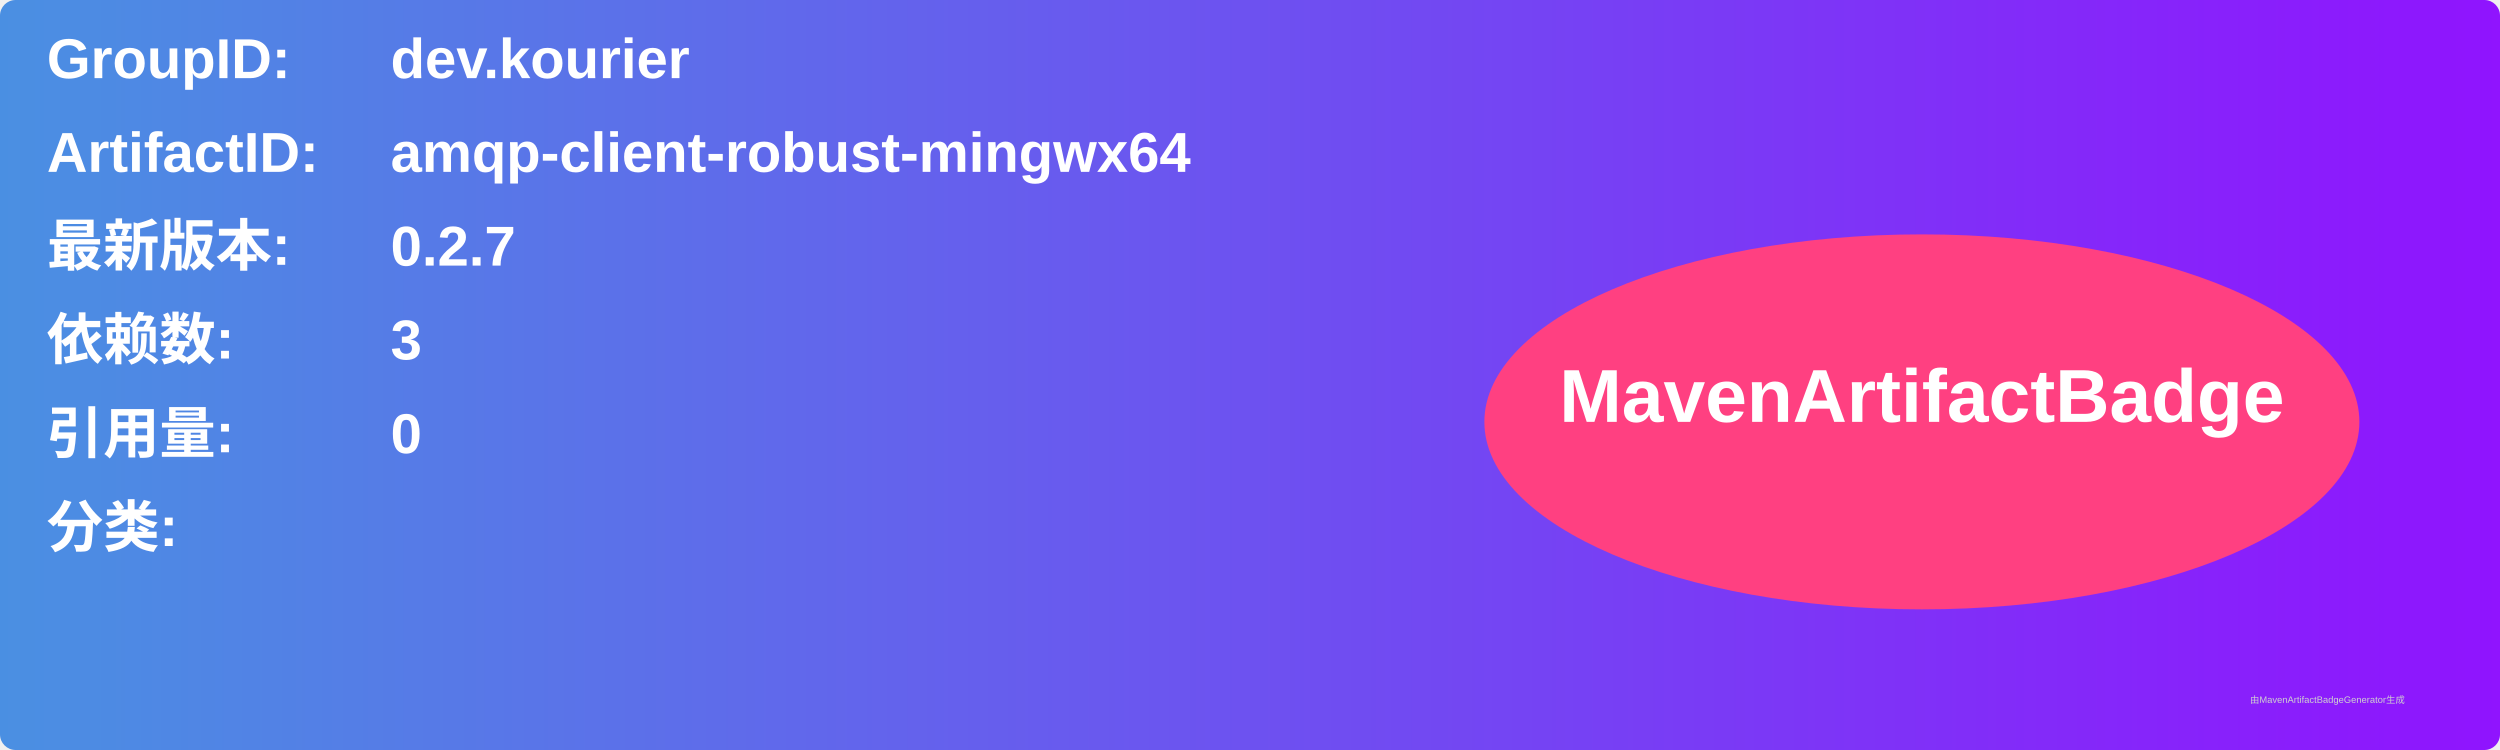
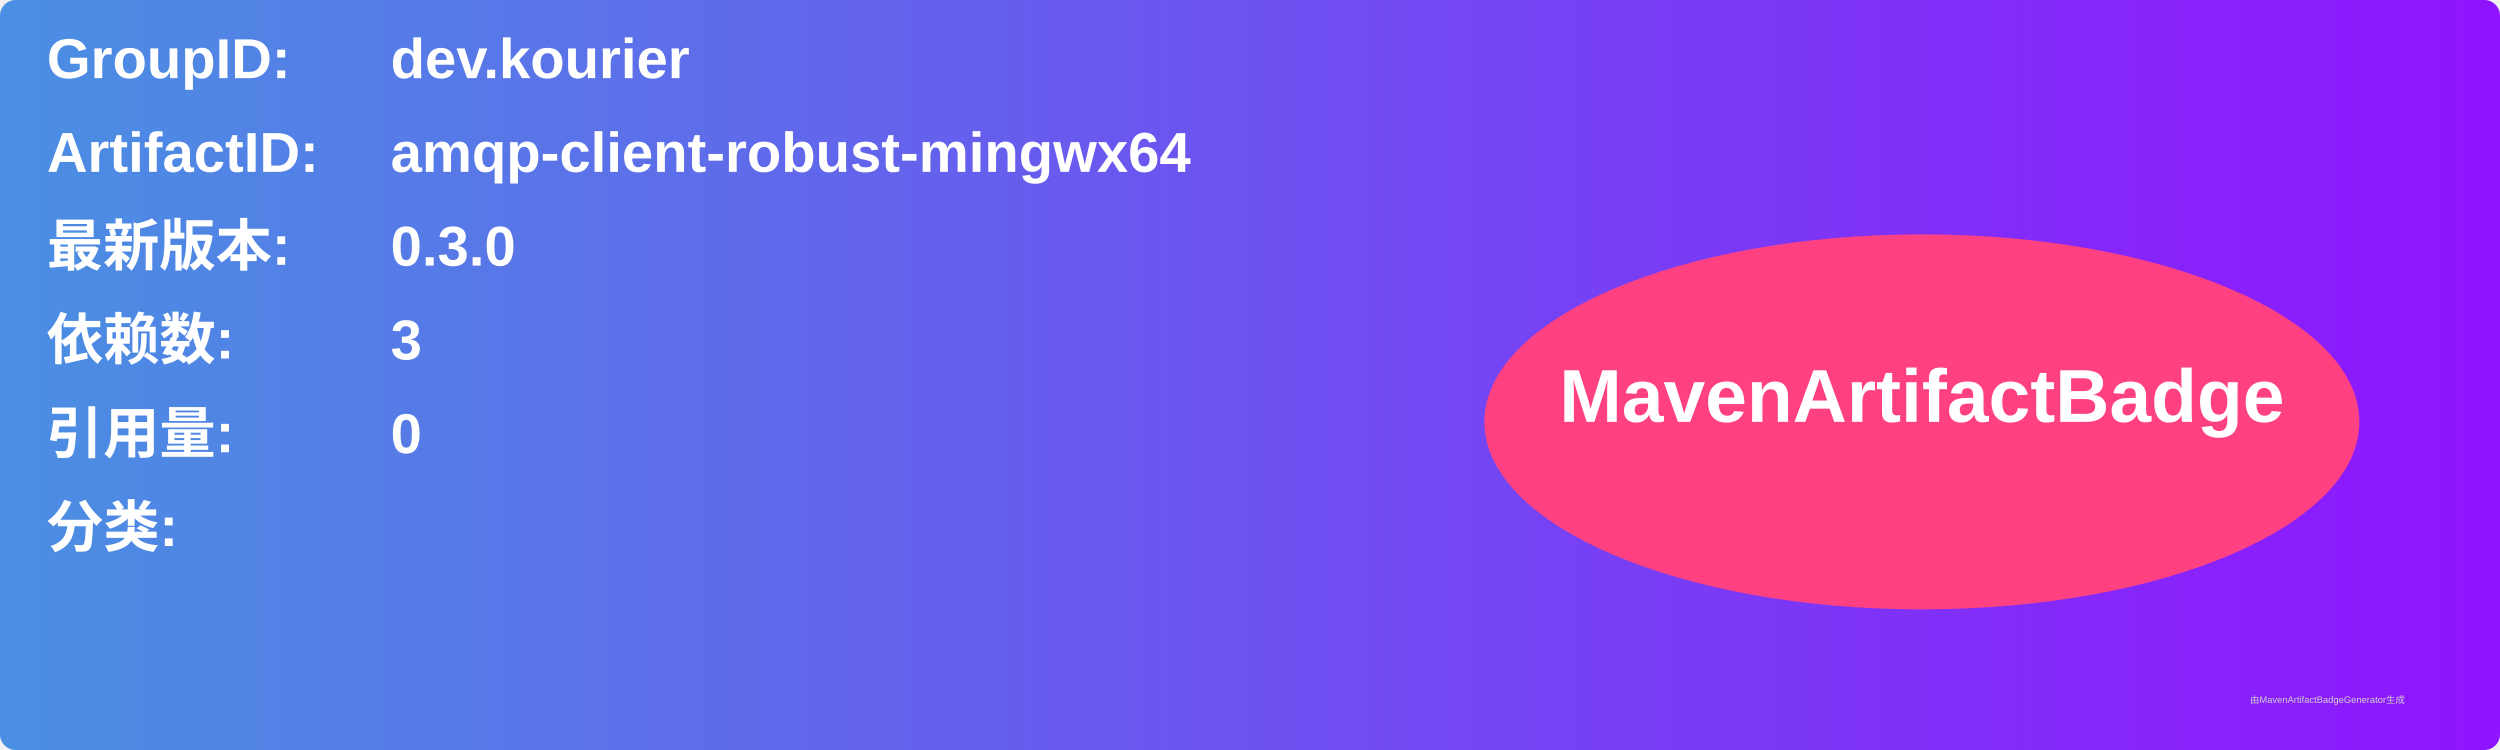
<svg xmlns="http://www.w3.org/2000/svg" width="800" height="240" viewBox="0 0 800 240">
  <linearGradient id="grad" x1="0%" y1="0%" x2="100%" y2="0%">
    <stop offset="0%" stop-color="#4a90e2" />
    <stop offset="100%" stop-color="#9013fe" />
  </linearGradient>
  <rect width="100%" height="100%" rx="5" ry="5" fill="url(#grad)" />
  <g transform="translate(15, 15)">
    <text x="0" y="10" font-family="Arial" font-size="18" fill="white" font-weight="bold" width="260">GroupID:</text>
    <text x="110" y="10" font-family="Arial" font-size="18" fill="white" font-weight="bold" width="460">dev.kourier</text>
    <text x="0" y="40" font-family="Arial" font-size="18" fill="white" font-weight="bold" width="260">ArtifactID:</text>
    <text x="110" y="40" font-family="Arial" font-size="18" fill="white" font-weight="bold" width="460">amqp-client-robust-mingwx64</text>
    <text x="0" y="70" font-family="Arial" font-size="18" fill="white" font-weight="bold">最新版本:</text>
    <text x="110" y="70" font-family="Arial" font-size="18" fill="white" font-weight="bold">
-       <tspan font-weight="bold">0.2.7</tspan>
+       <tspan font-weight="bold">0.3.0</tspan>
    </text>
    <text x="0" y="100" font-family="Arial" font-size="18" fill="white" font-weight="bold">依赖数: </text>
    <text x="110" y="100" font-family="Arial" font-size="18" fill="white">
      <tspan font-weight="bold">3</tspan>
    </text>
    <text x="0" y="130" font-family="Arial" font-size="18" fill="white" font-weight="bold">引用量: </text>
    <text x="110" y="130" font-family="Arial" font-size="18" fill="white">
      <tspan font-weight="bold">0</tspan>
    </text>
    <text x="0" y="160" font-family="Arial" font-size="18" fill="white" font-weight="bold">分类:</text>
    <text x="10" y="190" font-family="Arial" font-size="10" fill="white">
      <tspan font-weight="bold" />
    </text>
    <ellipse cx="600" cy="120" rx="140" ry="60" fill="#ff4081" />
    <text x="600" y="120" text-anchor="middle" font-family="Arial" font-size="24" fill="white" font-weight="bold">MavenArtifactBadge</text>
  </g>
  <text x="720" y="225" font-family="Arial" font-size="3" fill="#d0d0d0">由MavenArtifactBadgeGenerator生成</text>
</svg>
